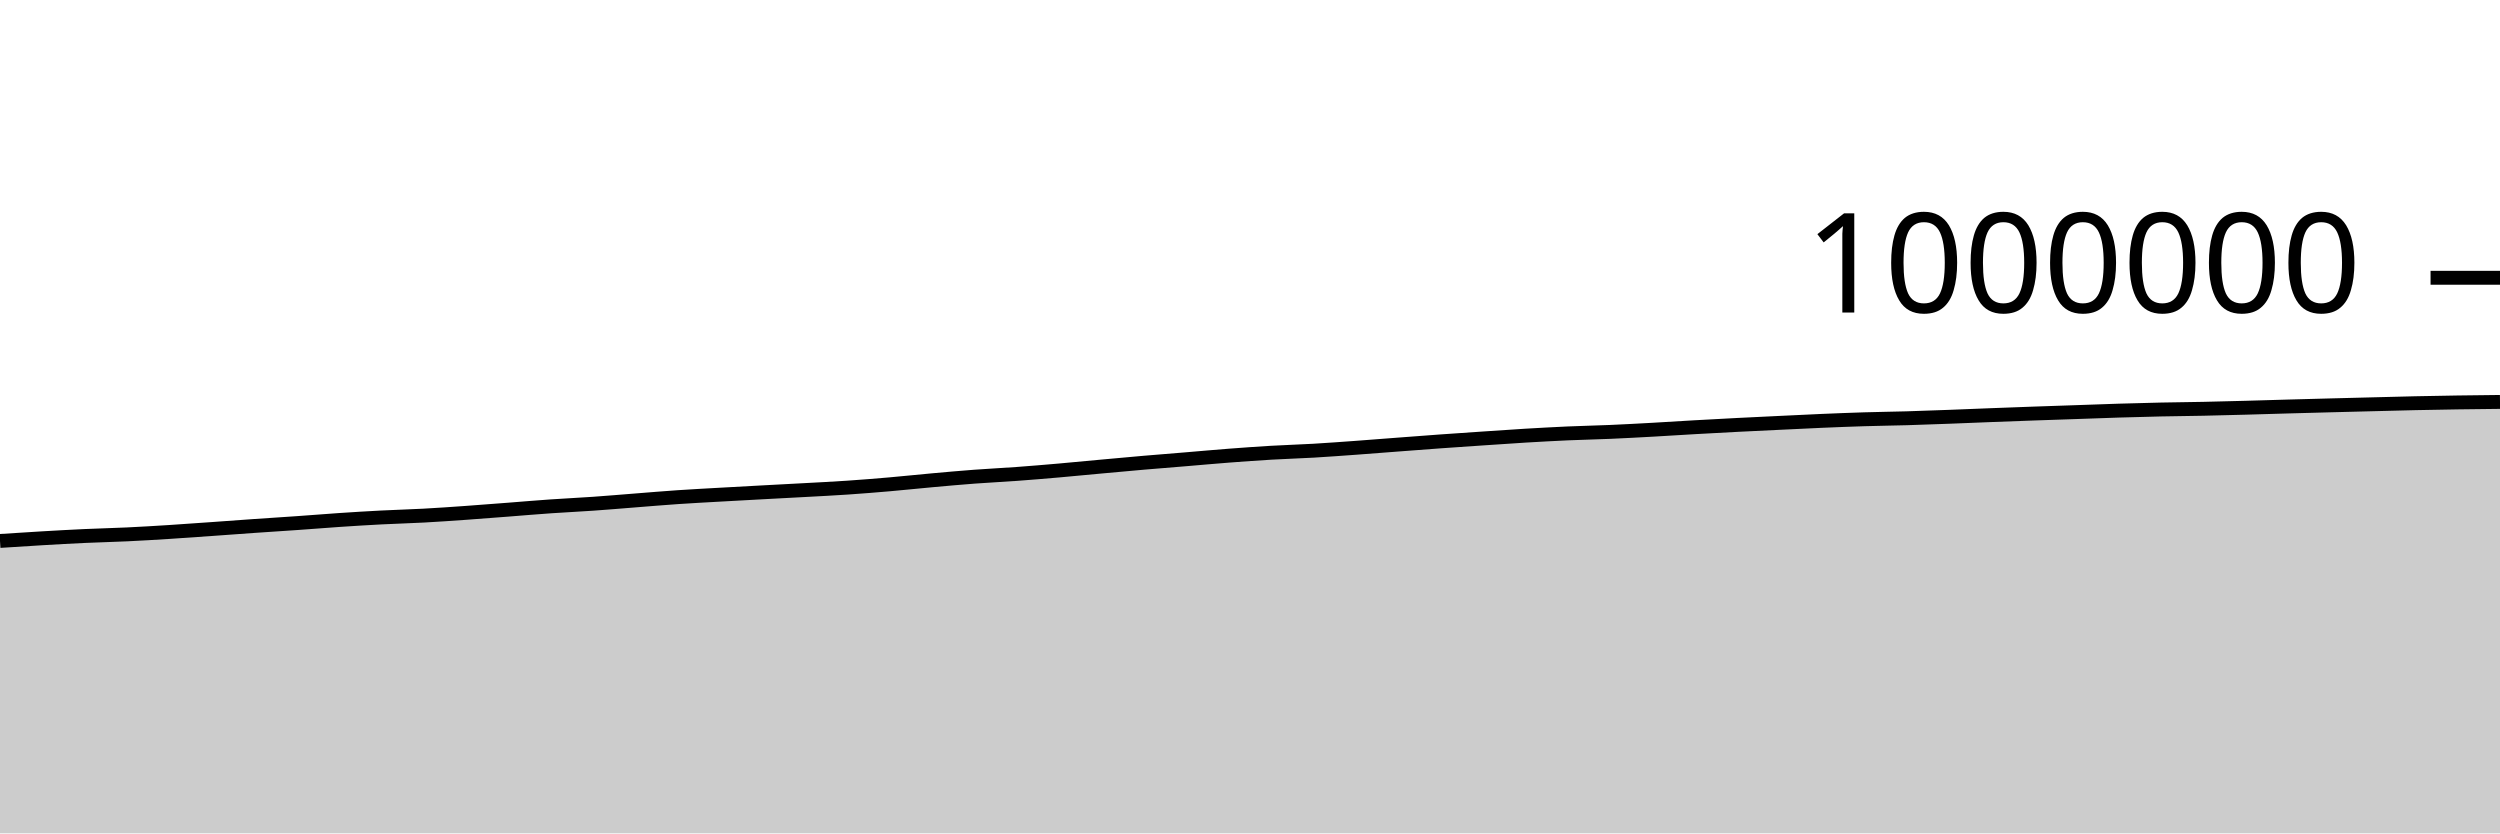
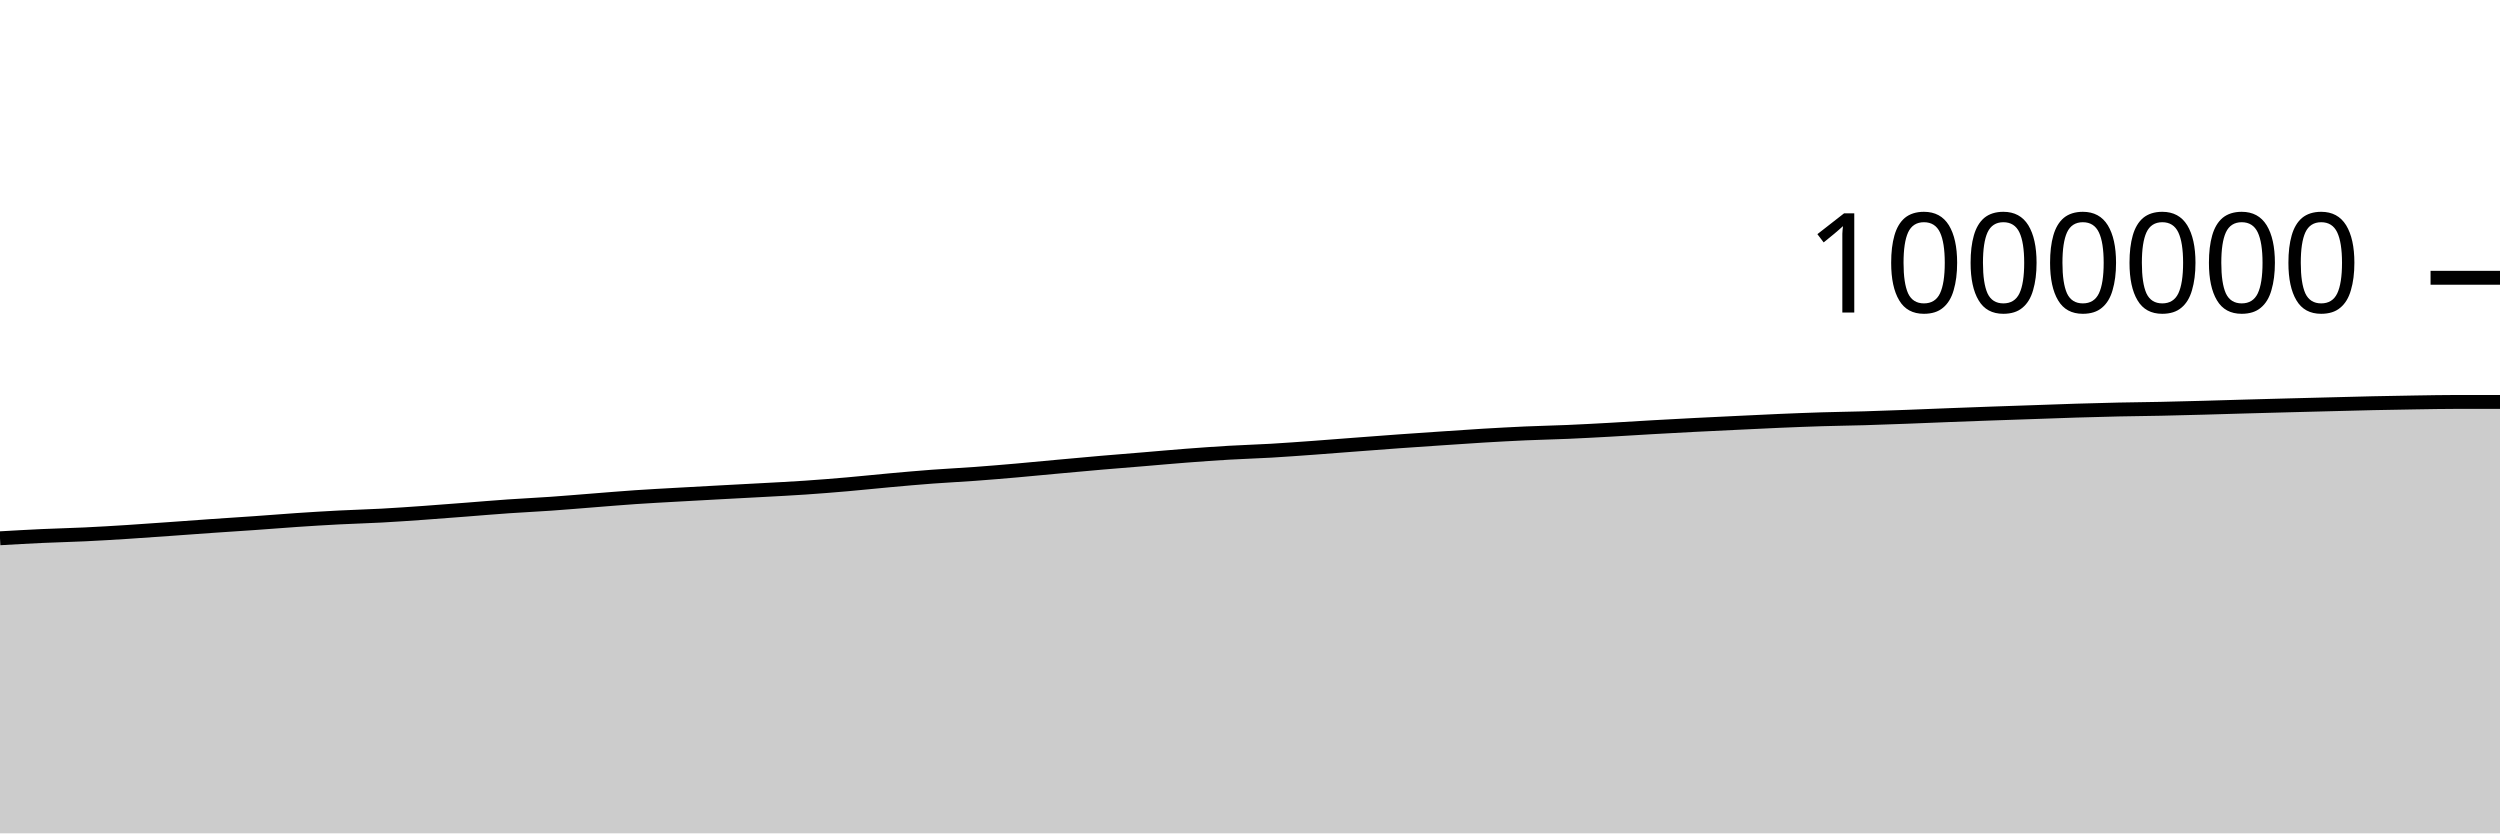
<svg xmlns="http://www.w3.org/2000/svg" viewBox="0 0 180 60">
  <g transform="translate(0,20)">
-     <path class="area" fill="rgba(0, 0, 0, 0.2)" d="M0,18.948C1.017,18.881,2.034,18.815,3.051,18.756C4.068,18.696,5.085,18.639,6.102,18.592C7.119,18.545,8.136,18.523,9.153,18.475C10.169,18.427,11.186,18.366,12.203,18.301C13.22,18.237,14.237,18.162,15.254,18.09C16.271,18.018,17.288,17.94,18.305,17.87C19.322,17.799,20.339,17.737,21.356,17.665C22.373,17.594,23.39,17.509,24.407,17.441C25.424,17.373,26.441,17.309,27.458,17.257C28.475,17.204,29.492,17.179,30.508,17.124C31.525,17.069,32.542,16.997,33.559,16.925C34.576,16.853,35.593,16.772,36.61,16.694C37.627,16.615,38.644,16.527,39.661,16.457C40.678,16.386,41.695,16.341,42.712,16.269C43.729,16.198,44.746,16.109,45.763,16.03C46.78,15.951,47.797,15.863,48.814,15.794C49.831,15.725,50.847,15.673,51.864,15.615C52.881,15.557,53.898,15.502,54.915,15.447C55.932,15.392,56.949,15.341,57.966,15.284C58.983,15.228,60,15.179,61.017,15.109C62.034,15.04,63.051,14.958,64.068,14.87C65.085,14.781,66.102,14.671,67.119,14.58C68.136,14.488,69.153,14.396,70.169,14.32C71.186,14.244,72.203,14.197,73.22,14.122C74.237,14.048,75.254,13.961,76.271,13.873C77.288,13.784,78.305,13.683,79.322,13.59C80.339,13.497,81.356,13.403,82.373,13.315C83.39,13.227,84.407,13.149,85.424,13.064C86.441,12.98,87.458,12.885,88.475,12.808C89.492,12.73,90.508,12.657,91.525,12.597C92.542,12.537,93.559,12.509,94.576,12.45C95.593,12.39,96.61,12.314,97.627,12.241C98.644,12.167,99.661,12.085,100.678,12.008C101.695,11.931,102.712,11.852,103.729,11.779C104.746,11.706,105.763,11.638,106.78,11.569C107.797,11.5,108.814,11.428,109.831,11.367C110.847,11.307,111.864,11.251,112.881,11.205C113.898,11.16,114.915,11.141,115.932,11.097C116.949,11.053,117.966,10.997,118.983,10.941C120,10.885,121.017,10.817,122.034,10.759C123.051,10.702,124.068,10.646,125.085,10.594C126.102,10.542,127.119,10.494,128.136,10.446C129.153,10.397,130.169,10.345,131.186,10.302C132.203,10.259,133.22,10.218,134.237,10.187C135.254,10.156,136.271,10.144,137.288,10.115C138.305,10.085,139.322,10.047,140.339,10.009C141.356,9.971,142.373,9.927,143.39,9.888C144.407,9.849,145.424,9.811,146.441,9.775C147.458,9.738,148.475,9.706,149.492,9.671C150.508,9.636,151.525,9.596,152.542,9.565C153.559,9.533,154.576,9.506,155.593,9.484C156.61,9.462,157.627,9.454,158.644,9.433C159.661,9.412,160.678,9.385,161.695,9.357C162.712,9.33,163.729,9.296,164.746,9.268C165.763,9.239,166.78,9.212,167.797,9.186C168.814,9.159,169.831,9.134,170.847,9.108C171.864,9.082,172.881,9.053,173.898,9.031C174.915,9.008,175.932,8.991,176.949,8.975C177.966,8.96,178.983,8.949,180,8.938L180,40C178.983,40,177.966,40,176.949,40C175.932,40,174.915,40,173.898,40C172.881,40,171.864,40,170.847,40C169.831,40,168.814,40,167.797,40C166.78,40,165.763,40,164.746,40C163.729,40,162.712,40,161.695,40C160.678,40,159.661,40,158.644,40C157.627,40,156.61,40,155.593,40C154.576,40,153.559,40,152.542,40C151.525,40,150.508,40,149.492,40C148.475,40,147.458,40,146.441,40C145.424,40,144.407,40,143.39,40C142.373,40,141.356,40,140.339,40C139.322,40,138.305,40,137.288,40C136.271,40,135.254,40,134.237,40C133.22,40,132.203,40,131.186,40C130.169,40,129.153,40,128.136,40C127.119,40,126.102,40,125.085,40C124.068,40,123.051,40,122.034,40C121.017,40,120,40,118.983,40C117.966,40,116.949,40,115.932,40C114.915,40,113.898,40,112.881,40C111.864,40,110.847,40,109.831,40C108.814,40,107.797,40,106.78,40C105.763,40,104.746,40,103.729,40C102.712,40,101.695,40,100.678,40C99.661,40,98.644,40,97.627,40C96.61,40,95.593,40,94.576,40C93.559,40,92.542,40,91.525,40C90.508,40,89.492,40,88.475,40C87.458,40,86.441,40,85.424,40C84.407,40,83.39,40,82.373,40C81.356,40,80.339,40,79.322,40C78.305,40,77.288,40,76.271,40C75.254,40,74.237,40,73.22,40C72.203,40,71.186,40,70.169,40C69.153,40,68.136,40,67.119,40C66.102,40,65.085,40,64.068,40C63.051,40,62.034,40,61.017,40C60,40,58.983,40,57.966,40C56.949,40,55.932,40,54.915,40C53.898,40,52.881,40,51.864,40C50.847,40,49.831,40,48.814,40C47.797,40,46.78,40,45.763,40C44.746,40,43.729,40,42.712,40C41.695,40,40.678,40,39.661,40C38.644,40,37.627,40,36.61,40C35.593,40,34.576,40,33.559,40C32.542,40,31.525,40,30.508,40C29.492,40,28.475,40,27.458,40C26.441,40,25.424,40,24.407,40C23.39,40,22.373,40,21.356,40C20.339,40,19.322,40,18.305,40C17.288,40,16.271,40,15.254,40C14.237,40,13.22,40,12.203,40C11.186,40,10.169,40,9.153,40C8.136,40,7.119,40,6.102,40C5.085,40,4.068,40,3.051,40C2.034,40,1.017,40,0,40Z" />
-     <path class="line" stroke="black" fill="none" d="M0,18.948C1.017,18.881,2.034,18.815,3.051,18.756C4.068,18.696,5.085,18.639,6.102,18.592C7.119,18.545,8.136,18.523,9.153,18.475C10.169,18.427,11.186,18.366,12.203,18.301C13.22,18.237,14.237,18.162,15.254,18.09C16.271,18.018,17.288,17.94,18.305,17.87C19.322,17.799,20.339,17.737,21.356,17.665C22.373,17.594,23.39,17.509,24.407,17.441C25.424,17.373,26.441,17.309,27.458,17.257C28.475,17.204,29.492,17.179,30.508,17.124C31.525,17.069,32.542,16.997,33.559,16.925C34.576,16.853,35.593,16.772,36.61,16.694C37.627,16.615,38.644,16.527,39.661,16.457C40.678,16.386,41.695,16.341,42.712,16.269C43.729,16.198,44.746,16.109,45.763,16.03C46.78,15.951,47.797,15.863,48.814,15.794C49.831,15.725,50.847,15.673,51.864,15.615C52.881,15.557,53.898,15.502,54.915,15.447C55.932,15.392,56.949,15.341,57.966,15.284C58.983,15.228,60,15.179,61.017,15.109C62.034,15.04,63.051,14.958,64.068,14.87C65.085,14.781,66.102,14.671,67.119,14.58C68.136,14.488,69.153,14.396,70.169,14.32C71.186,14.244,72.203,14.197,73.22,14.122C74.237,14.048,75.254,13.961,76.271,13.873C77.288,13.784,78.305,13.683,79.322,13.59C80.339,13.497,81.356,13.403,82.373,13.315C83.39,13.227,84.407,13.149,85.424,13.064C86.441,12.98,87.458,12.885,88.475,12.808C89.492,12.73,90.508,12.657,91.525,12.597C92.542,12.537,93.559,12.509,94.576,12.45C95.593,12.39,96.61,12.314,97.627,12.241C98.644,12.167,99.661,12.085,100.678,12.008C101.695,11.931,102.712,11.852,103.729,11.779C104.746,11.706,105.763,11.638,106.78,11.569C107.797,11.5,108.814,11.428,109.831,11.367C110.847,11.307,111.864,11.251,112.881,11.205C113.898,11.16,114.915,11.141,115.932,11.097C116.949,11.053,117.966,10.997,118.983,10.941C120,10.885,121.017,10.817,122.034,10.759C123.051,10.702,124.068,10.646,125.085,10.594C126.102,10.542,127.119,10.494,128.136,10.446C129.153,10.397,130.169,10.345,131.186,10.302C132.203,10.259,133.22,10.218,134.237,10.187C135.254,10.156,136.271,10.144,137.288,10.115C138.305,10.085,139.322,10.047,140.339,10.009C141.356,9.971,142.373,9.927,143.39,9.888C144.407,9.849,145.424,9.811,146.441,9.775C147.458,9.738,148.475,9.706,149.492,9.671C150.508,9.636,151.525,9.596,152.542,9.565C153.559,9.533,154.576,9.506,155.593,9.484C156.61,9.462,157.627,9.454,158.644,9.433C159.661,9.412,160.678,9.385,161.695,9.357C162.712,9.33,163.729,9.296,164.746,9.268C165.763,9.239,166.78,9.212,167.797,9.186C168.814,9.159,169.831,9.134,170.847,9.108C171.864,9.082,172.881,9.053,173.898,9.031C174.915,9.008,175.932,8.991,176.949,8.975C177.966,8.96,178.983,8.949,180,8.938" />
+     <path class="area" fill="rgba(0, 0, 0, 0.2)" d="M0,18.756C1.017,18.697,2.034,18.639,3.051,18.592C4.068,18.545,5.085,18.523,6.102,18.475C7.119,18.427,8.136,18.366,9.153,18.301C10.169,18.237,11.186,18.162,12.203,18.09C13.22,18.018,14.237,17.94,15.254,17.87C16.271,17.799,17.288,17.737,18.305,17.665C19.322,17.594,20.339,17.509,21.356,17.441C22.373,17.373,23.39,17.309,24.407,17.257C25.424,17.204,26.441,17.179,27.458,17.124C28.475,17.069,29.492,16.997,30.508,16.925C31.525,16.853,32.542,16.772,33.559,16.694C34.576,16.615,35.593,16.527,36.61,16.457C37.627,16.386,38.644,16.341,39.661,16.269C40.678,16.198,41.695,16.109,42.712,16.03C43.729,15.951,44.746,15.863,45.763,15.794C46.78,15.725,47.797,15.673,48.814,15.615C49.831,15.557,50.847,15.502,51.864,15.447C52.881,15.392,53.898,15.341,54.915,15.284C55.932,15.228,56.949,15.179,57.966,15.109C58.983,15.04,60,14.958,61.017,14.87C62.034,14.781,63.051,14.671,64.068,14.58C65.085,14.488,66.102,14.396,67.119,14.32C68.136,14.244,69.153,14.197,70.169,14.122C71.186,14.048,72.203,13.961,73.22,13.873C74.237,13.784,75.254,13.683,76.271,13.59C77.288,13.497,78.305,13.403,79.322,13.315C80.339,13.227,81.356,13.149,82.373,13.064C83.39,12.98,84.407,12.885,85.424,12.808C86.441,12.73,87.458,12.657,88.475,12.597C89.492,12.537,90.508,12.509,91.525,12.45C92.542,12.39,93.559,12.314,94.576,12.241C95.593,12.167,96.61,12.085,97.627,12.008C98.644,11.931,99.661,11.852,100.678,11.779C101.695,11.706,102.712,11.638,103.729,11.569C104.746,11.5,105.763,11.428,106.78,11.367C107.797,11.307,108.814,11.251,109.831,11.205C110.847,11.16,111.864,11.141,112.881,11.097C113.898,11.053,114.915,10.997,115.932,10.941C116.949,10.885,117.966,10.817,118.983,10.759C120,10.702,121.017,10.646,122.034,10.594C123.051,10.542,124.068,10.494,125.085,10.446C126.102,10.397,127.119,10.345,128.136,10.302C129.153,10.259,130.169,10.218,131.186,10.187C132.203,10.156,133.22,10.144,134.237,10.115C135.254,10.085,136.271,10.047,137.288,10.009C138.305,9.971,139.322,9.927,140.339,9.888C141.356,9.849,142.373,9.811,143.39,9.775C144.407,9.738,145.424,9.706,146.441,9.671C147.458,9.636,148.475,9.596,149.492,9.565C150.508,9.533,151.525,9.506,152.542,9.484C153.559,9.462,154.576,9.454,155.593,9.433C156.61,9.412,157.627,9.385,158.644,9.357C159.661,9.33,160.678,9.296,161.695,9.268C162.712,9.239,163.729,9.212,164.746,9.186C165.763,9.159,166.78,9.134,167.797,9.108C168.814,9.082,169.831,9.053,170.847,9.031C171.864,9.008,172.881,8.991,173.898,8.975C174.915,8.96,175.932,8.938,176.949,8.938C177.966,8.938,178.983,8.938,180,8.938L180,40C178.983,40,177.966,40,176.949,40C175.932,40,174.915,40,173.898,40C172.881,40,171.864,40,170.847,40C169.831,40,168.814,40,167.797,40C166.78,40,165.763,40,164.746,40C163.729,40,162.712,40,161.695,40C160.678,40,159.661,40,158.644,40C157.627,40,156.61,40,155.593,40C154.576,40,153.559,40,152.542,40C151.525,40,150.508,40,149.492,40C148.475,40,147.458,40,146.441,40C145.424,40,144.407,40,143.39,40C142.373,40,141.356,40,140.339,40C139.322,40,138.305,40,137.288,40C136.271,40,135.254,40,134.237,40C133.22,40,132.203,40,131.186,40C130.169,40,129.153,40,128.136,40C127.119,40,126.102,40,125.085,40C124.068,40,123.051,40,122.034,40C121.017,40,120,40,118.983,40C117.966,40,116.949,40,115.932,40C114.915,40,113.898,40,112.881,40C111.864,40,110.847,40,109.831,40C108.814,40,107.797,40,106.78,40C105.763,40,104.746,40,103.729,40C102.712,40,101.695,40,100.678,40C99.661,40,98.644,40,97.627,40C96.61,40,95.593,40,94.576,40C93.559,40,92.542,40,91.525,40C90.508,40,89.492,40,88.475,40C87.458,40,86.441,40,85.424,40C84.407,40,83.39,40,82.373,40C81.356,40,80.339,40,79.322,40C78.305,40,77.288,40,76.271,40C75.254,40,74.237,40,73.22,40C72.203,40,71.186,40,70.169,40C69.153,40,68.136,40,67.119,40C66.102,40,65.085,40,64.068,40C63.051,40,62.034,40,61.017,40C60,40,58.983,40,57.966,40C56.949,40,55.932,40,54.915,40C53.898,40,52.881,40,51.864,40C50.847,40,49.831,40,48.814,40C47.797,40,46.78,40,45.763,40C44.746,40,43.729,40,42.712,40C41.695,40,40.678,40,39.661,40C38.644,40,37.627,40,36.61,40C35.593,40,34.576,40,33.559,40C32.542,40,31.525,40,30.508,40C29.492,40,28.475,40,27.458,40C26.441,40,25.424,40,24.407,40C23.39,40,22.373,40,21.356,40C20.339,40,19.322,40,18.305,40C17.288,40,16.271,40,15.254,40C14.237,40,13.22,40,12.203,40C11.186,40,10.169,40,9.153,40C8.136,40,7.119,40,6.102,40C5.085,40,4.068,40,3.051,40C2.034,40,1.017,40,0,40Z" />
+     <path class="line" stroke="black" fill="none" d="M0,18.756C1.017,18.697,2.034,18.639,3.051,18.592C4.068,18.545,5.085,18.523,6.102,18.475C7.119,18.427,8.136,18.366,9.153,18.301C10.169,18.237,11.186,18.162,12.203,18.09C13.22,18.018,14.237,17.94,15.254,17.87C16.271,17.799,17.288,17.737,18.305,17.665C19.322,17.594,20.339,17.509,21.356,17.441C22.373,17.373,23.39,17.309,24.407,17.257C25.424,17.204,26.441,17.179,27.458,17.124C28.475,17.069,29.492,16.997,30.508,16.925C31.525,16.853,32.542,16.772,33.559,16.694C34.576,16.615,35.593,16.527,36.61,16.457C37.627,16.386,38.644,16.341,39.661,16.269C40.678,16.198,41.695,16.109,42.712,16.03C43.729,15.951,44.746,15.863,45.763,15.794C46.78,15.725,47.797,15.673,48.814,15.615C49.831,15.557,50.847,15.502,51.864,15.447C52.881,15.392,53.898,15.341,54.915,15.284C55.932,15.228,56.949,15.179,57.966,15.109C58.983,15.04,60,14.958,61.017,14.87C62.034,14.781,63.051,14.671,64.068,14.58C65.085,14.488,66.102,14.396,67.119,14.32C68.136,14.244,69.153,14.197,70.169,14.122C71.186,14.048,72.203,13.961,73.22,13.873C74.237,13.784,75.254,13.683,76.271,13.59C77.288,13.497,78.305,13.403,79.322,13.315C80.339,13.227,81.356,13.149,82.373,13.064C83.39,12.98,84.407,12.885,85.424,12.808C86.441,12.73,87.458,12.657,88.475,12.597C89.492,12.537,90.508,12.509,91.525,12.45C92.542,12.39,93.559,12.314,94.576,12.241C95.593,12.167,96.61,12.085,97.627,12.008C98.644,11.931,99.661,11.852,100.678,11.779C101.695,11.706,102.712,11.638,103.729,11.569C104.746,11.5,105.763,11.428,106.78,11.367C107.797,11.307,108.814,11.251,109.831,11.205C110.847,11.16,111.864,11.141,112.881,11.097C113.898,11.053,114.915,10.997,115.932,10.941C116.949,10.885,117.966,10.817,118.983,10.759C120,10.702,121.017,10.646,122.034,10.594C123.051,10.542,124.068,10.494,125.085,10.446C126.102,10.397,127.119,10.345,128.136,10.302C129.153,10.259,130.169,10.218,131.186,10.187C132.203,10.156,133.22,10.144,134.237,10.115C135.254,10.085,136.271,10.047,137.288,10.009C138.305,9.971,139.322,9.927,140.339,9.888C141.356,9.849,142.373,9.811,143.39,9.775C144.407,9.738,145.424,9.706,146.441,9.671C147.458,9.636,148.475,9.596,149.492,9.565C150.508,9.533,151.525,9.506,152.542,9.484C153.559,9.462,154.576,9.454,155.593,9.433C156.61,9.412,157.627,9.385,158.644,9.357C159.661,9.33,160.678,9.296,161.695,9.268C162.712,9.239,163.729,9.212,164.746,9.186C165.763,9.159,166.78,9.134,167.797,9.108C168.814,9.082,169.831,9.053,170.847,9.031C171.864,9.008,172.881,8.991,173.898,8.975C174.915,8.96,175.932,8.938,176.949,8.938C177.966,8.938,178.983,8.938,180,8.938" />
    <path class="axis-ceiling" stroke-width="1" stroke="black" fill="none" d="M175,0L180,0" />
    <text class="axis-ceiling-label" font-family="sans-serif" text-anchor="end" font-size="10px" x="170" y="2.5">1000000</text>
  </g>
</svg>
